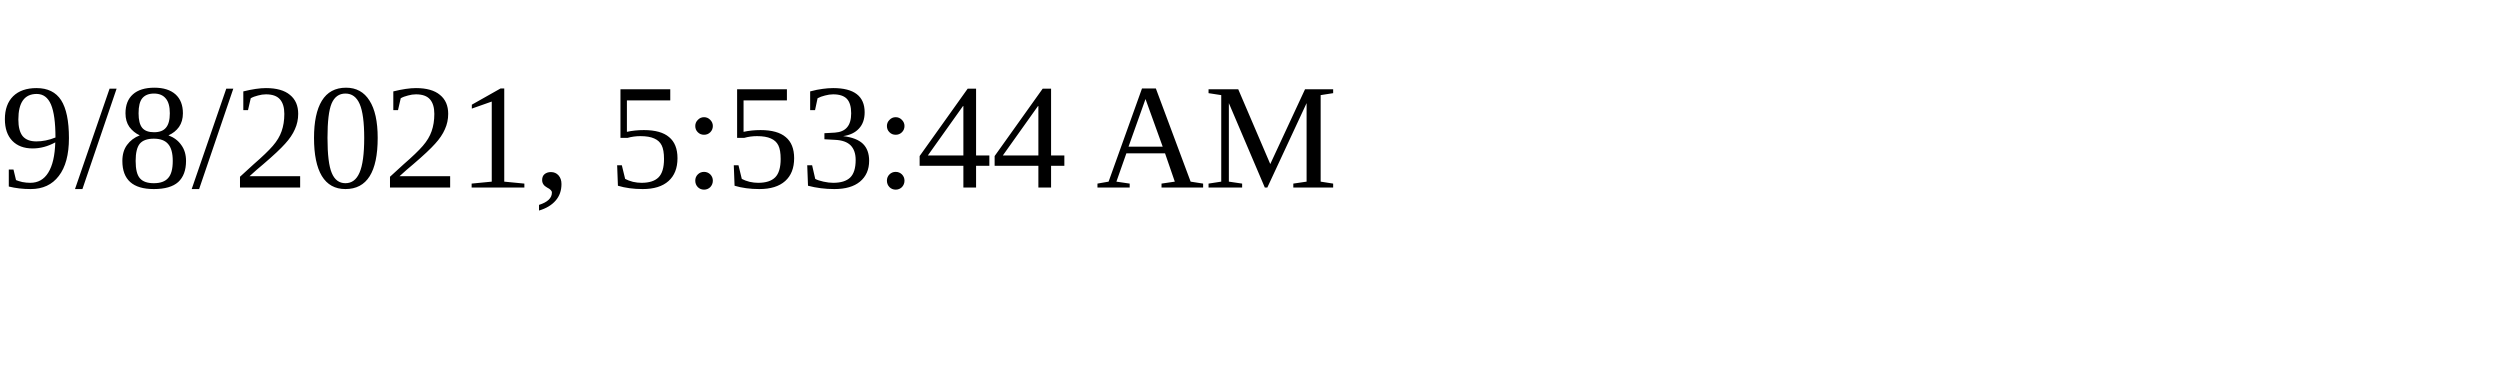
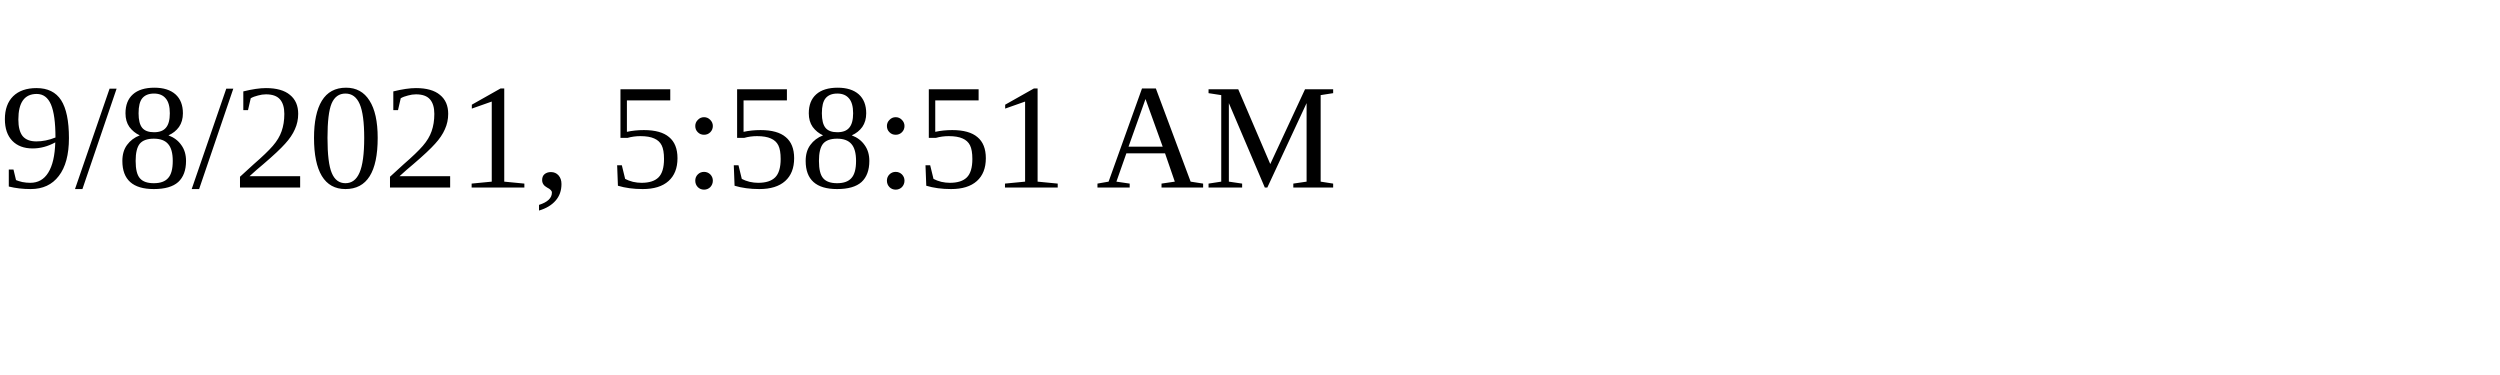
<svg xmlns="http://www.w3.org/2000/svg" height="30" width="200">
-   <text x="0" y="15">9/8/2021, 5:53:44 AM</text>
+   <text x="0" y="15">9/8/2021, 5:58:51 AM</text>
</svg>
